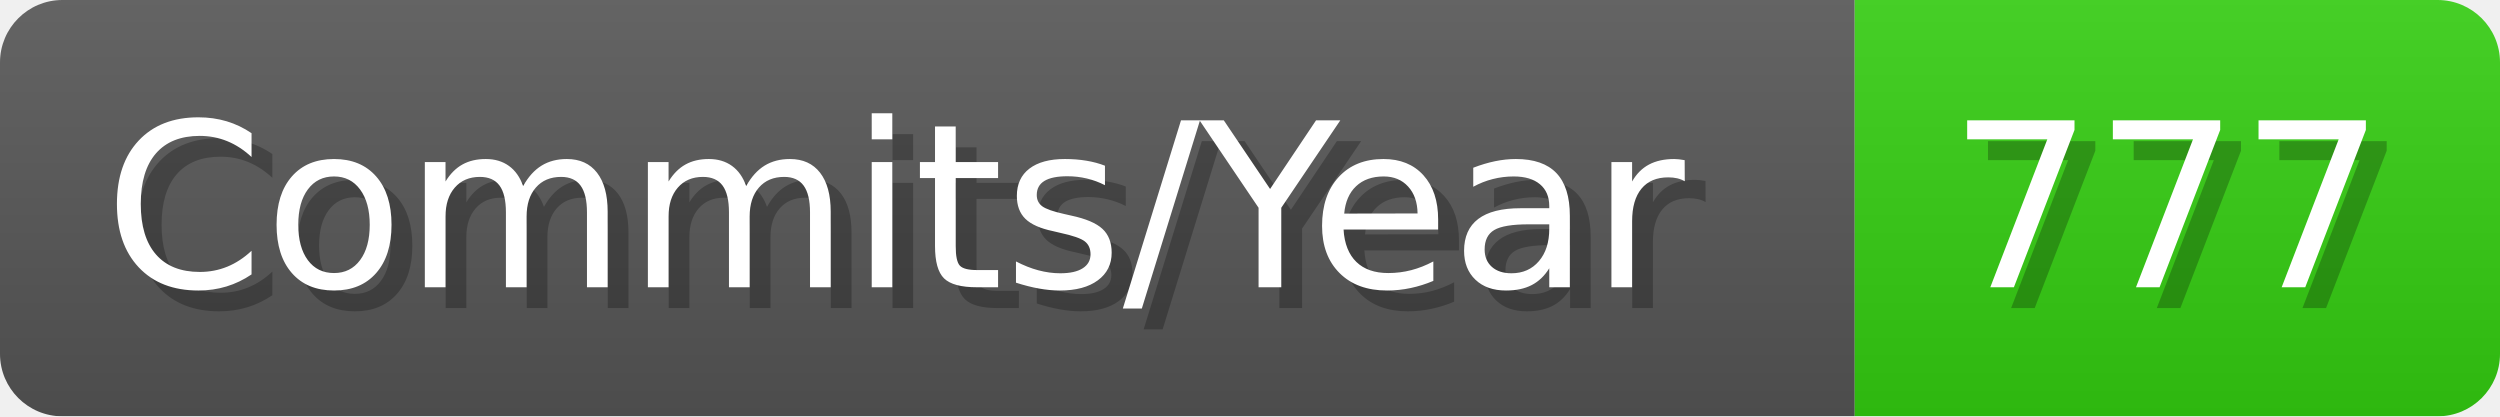
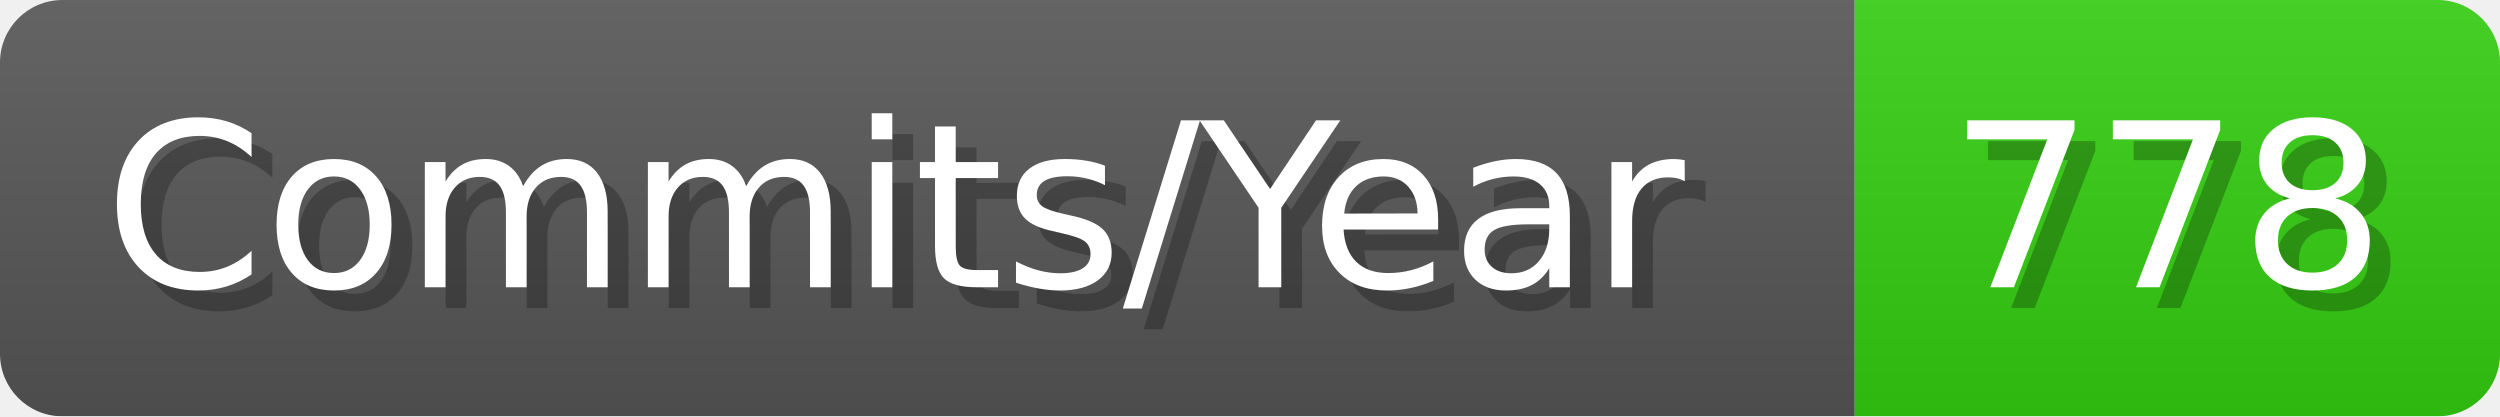
- <svg xmlns="http://www.w3.org/2000/svg" width="120.1" height="20" viewBox="0 0 1201 200" role="img" aria-label="Commits/Year: 777">
+ <svg xmlns="http://www.w3.org/2000/svg" width="120.1" height="20" viewBox="0 0 1201 200" role="img" aria-label="Commits/Year: 778">
  <linearGradient id="aUPdi" x2="0" y2="100%">
    <stop offset="0" stop-opacity=".1" stop-color="#EEE" />
    <stop offset="1" stop-opacity=".1" />
  </linearGradient>
  <mask id="WfAiQ">
    <rect width="1201" height="200" rx="30" fill="#FFF" />
  </mask>
  <g mask="url(#WfAiQ)">
    <rect width="891" height="200" fill="#555" />
    <rect width="310" height="200" fill="#3C1" x="891" />
    <rect width="1201" height="200" fill="url(#aUPdi)" />
  </g>
  <g aria-hidden="true" fill="#fff" text-anchor="start" font-family="Verdana,DejaVu Sans,sans-serif" font-size="110">
    <text x="60" y="148" textLength="791" fill="#000" opacity="0.25">Commits/Year</text>
    <text x="50" y="138" textLength="791">Commits/Year</text>
-     <text x="946" y="148" textLength="210" fill="#000" opacity="0.25">777</text>
-     <text x="936" y="138" textLength="210">777</text>
+     <text x="946" y="148" textLength="210" fill="#000" opacity="0.25">778</text>
+     <text x="936" y="138" textLength="210">778</text>
  </g>
</svg>
